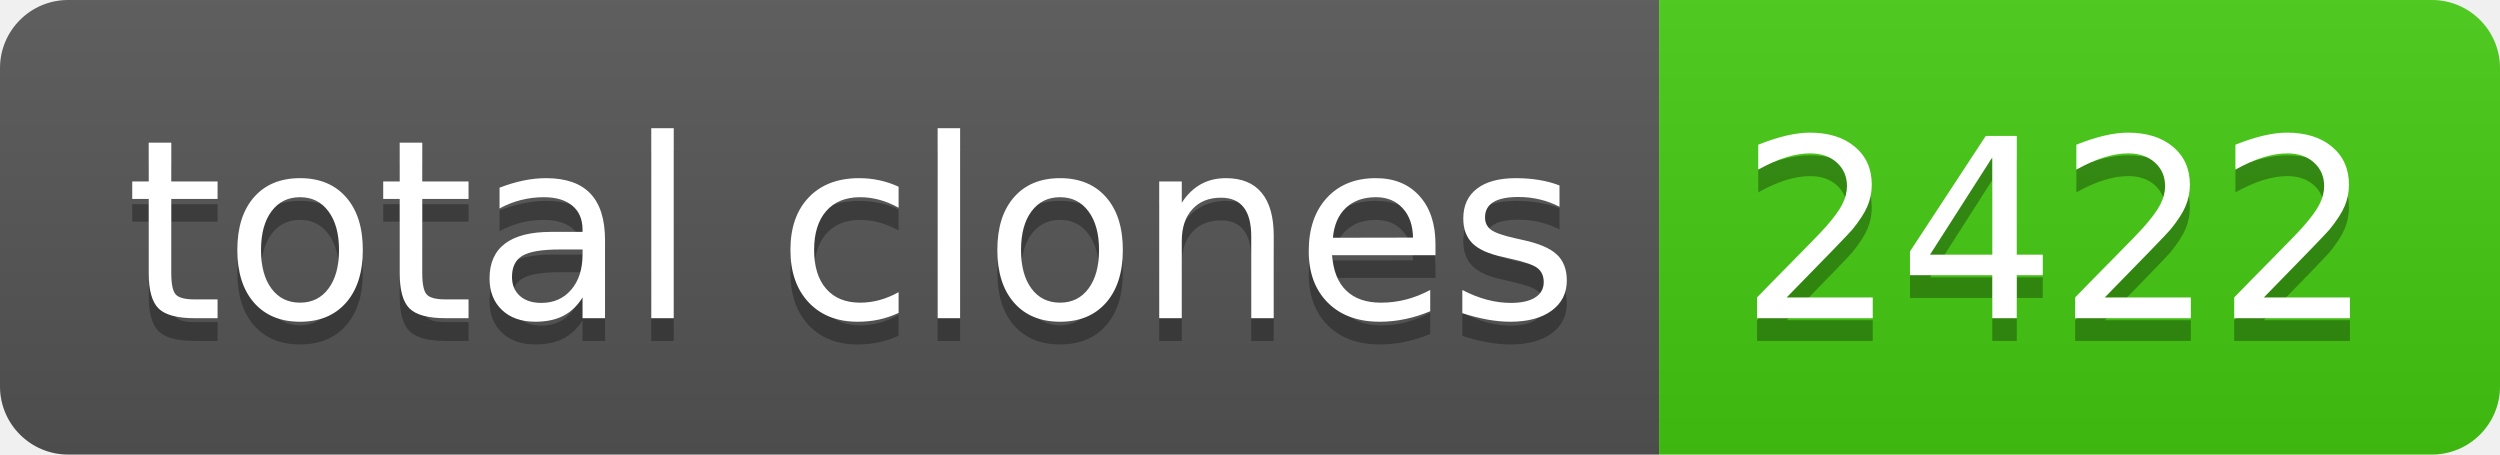
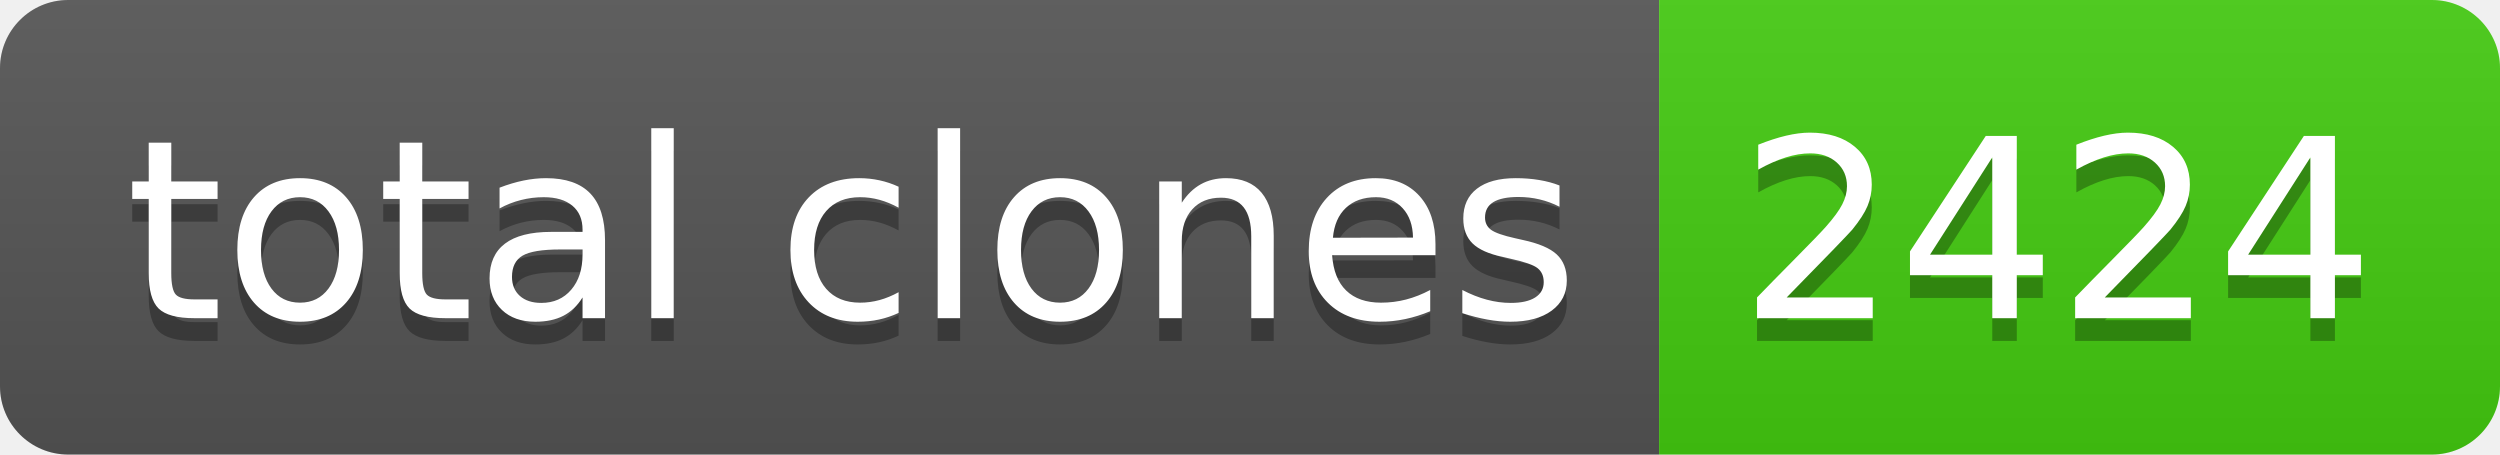
- <svg xmlns="http://www.w3.org/2000/svg" width="110" height="20" role="img" aria-label="total clones: 2422">
+ <svg xmlns="http://www.w3.org/2000/svg" width="110" height="20" role="img" aria-label="total clones: 2424">
  <linearGradient id="s" x2="0" y2="100%">
    <stop offset="0" stop-color="#bbb" stop-opacity=".1" />
    <stop offset="1" stop-opacity=".1" />
  </linearGradient>
  <clipPath id="r">
    <rect width="110" height="20" rx="3" fill="#fff" />
  </clipPath>
  <g clip-path="url(#r)">
    <rect width="73" height="20" fill="#555" />
    <rect x="73" width="37" height="20" fill="#4c1" />
    <rect width="110" height="20" fill="url(#s)" />
  </g>
  <g fill="#fff" text-anchor="middle" font-family="Verdana,Geneva,DejaVu Sans,sans-serif" text-rendering="geometricPrecision" font-size="110">
    <text aria-hidden="true" x="375" y="150" fill="#010101" fill-opacity=".3" transform="scale(.1)" textLength="630">total clones</text>
    <text x="375" y="140" transform="scale(.1)" fill="#fff" textLength="630">total clones</text>
-     <text aria-hidden="true" x="905" y="150" fill="#010101" fill-opacity=".3" transform="scale(.1)" textLength="270">2422</text>
-     <text x="905" y="140" transform="scale(.1)" fill="#fff" textLength="270">2422</text>
+     <text aria-hidden="true" x="905" y="150" fill="#010101" fill-opacity=".3" transform="scale(.1)" textLength="270">2424</text>
+     <text x="905" y="140" transform="scale(.1)" fill="#fff" textLength="270">2424</text>
  </g>
</svg>
